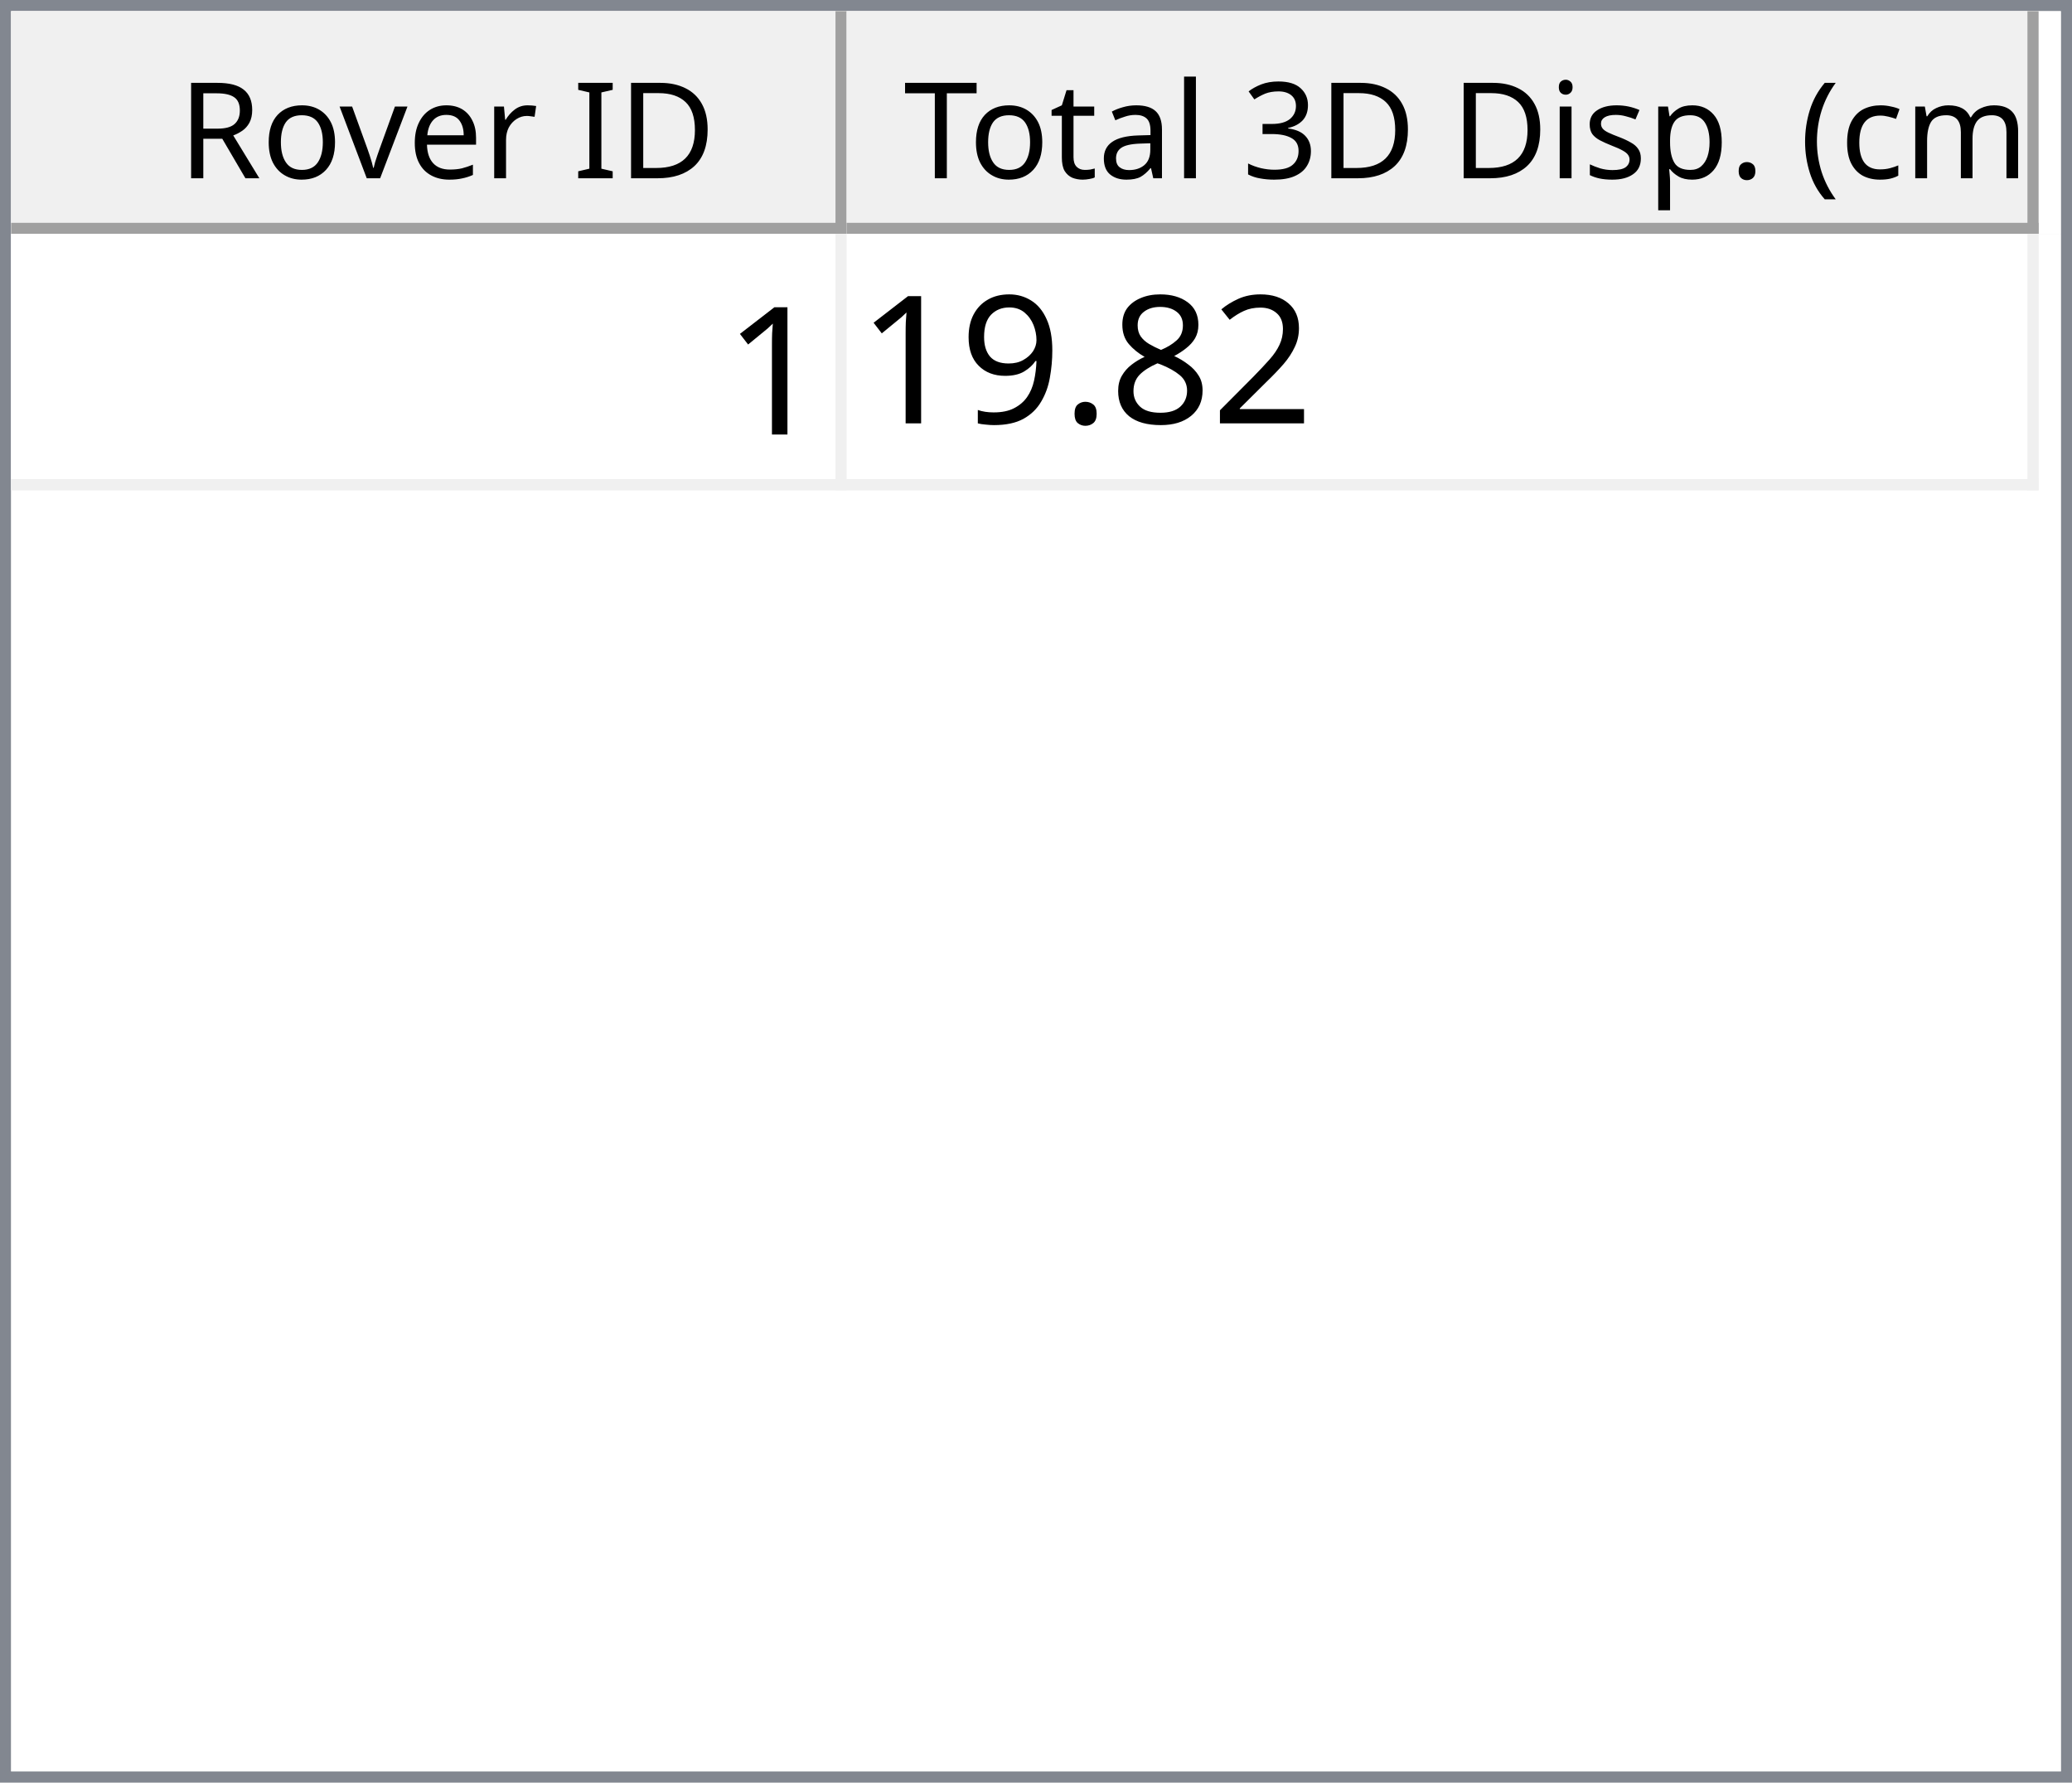
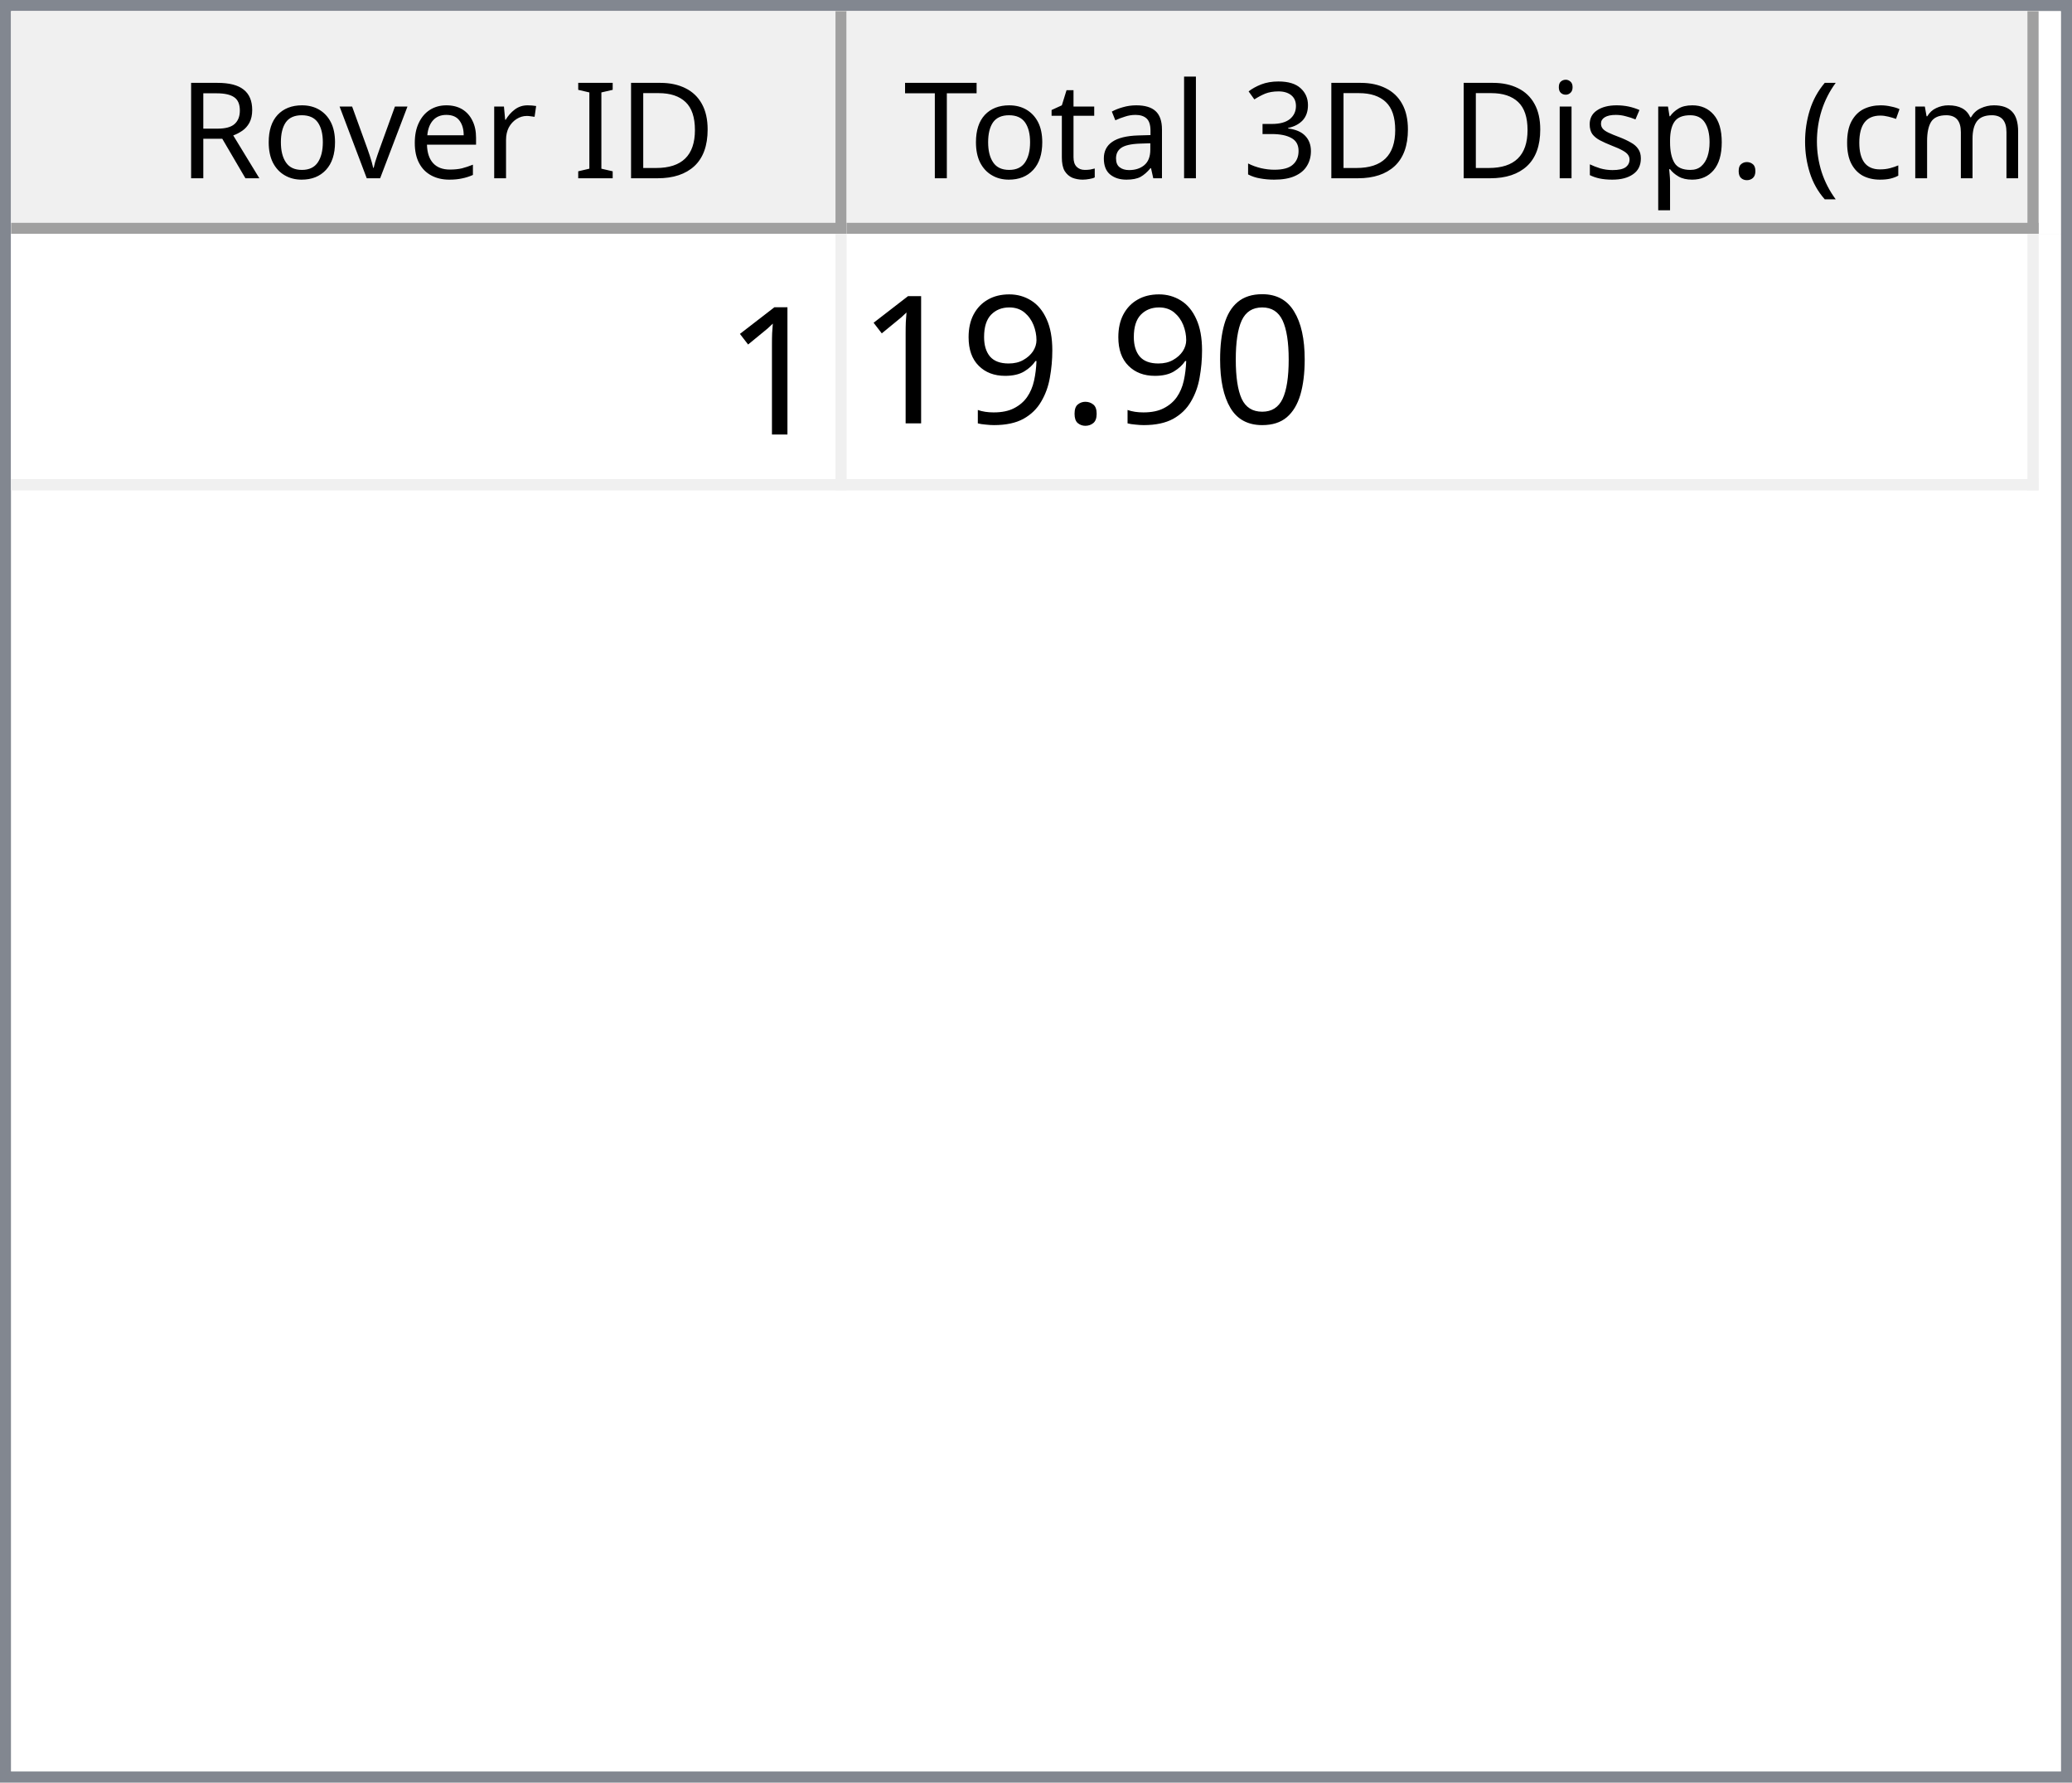
<svg xmlns="http://www.w3.org/2000/svg" style="fill-opacity:1; color-rendering:auto; color-interpolation:auto; text-rendering:auto; stroke:black; stroke-linecap:square; stroke-miterlimit:10; shape-rendering:auto; stroke-opacity:1; fill:black; stroke-dasharray:none; font-weight:normal; stroke-width:1; font-family:'Dialog'; font-style:normal; stroke-linejoin:miter; font-size:12px; stroke-dashoffset:0; image-rendering:auto;" width="186" height="160">
  <defs id="genericDefs" />
  <g>
    <defs id="defs1">
      <clipPath clipPathUnits="userSpaceOnUse" id="clipPath1">
        <path d="M0 0 L186 0 L186 160 L0 160 L0 0 Z" />
      </clipPath>
      <clipPath clipPathUnits="userSpaceOnUse" id="clipPath2">
        <path d="M0 0 L0 160 L186 160 L186 0 Z" />
      </clipPath>
      <clipPath clipPathUnits="userSpaceOnUse" id="clipPath3">
        <path d="M0 0 L0 20 L184 20 L184 0 Z" />
      </clipPath>
      <clipPath clipPathUnits="userSpaceOnUse" id="clipPath4">
        <path d="M0 0 L0 20 L75 20 L75 0 Z" />
      </clipPath>
      <clipPath clipPathUnits="userSpaceOnUse" id="clipPath5">
        <path d="M1 1 L1 19 L74 19 L74 1 Z" />
      </clipPath>
      <clipPath clipPathUnits="userSpaceOnUse" id="clipPath6">
        <path d="M0 0 L0 18 L73 18 L73 0 Z" />
      </clipPath>
      <clipPath clipPathUnits="userSpaceOnUse" id="clipPath7">
        <path d="M-0.5 -0.5 L-0.5 19.5 L74.5 19.5 L74.5 -0.5 Z" />
      </clipPath>
      <clipPath clipPathUnits="userSpaceOnUse" id="clipPath8">
        <path d="M0 0 L0 20 L107 20 L107 0 Z" />
      </clipPath>
      <clipPath clipPathUnits="userSpaceOnUse" id="clipPath9">
        <path d="M1 1 L1 19 L106 19 L106 1 Z" />
      </clipPath>
      <clipPath clipPathUnits="userSpaceOnUse" id="clipPath10">
        <path d="M0 0 L0 18 L105 18 L105 0 Z" />
      </clipPath>
      <clipPath clipPathUnits="userSpaceOnUse" id="clipPath11">
        <path d="M-0.5 -0.5 L-0.5 19.5 L106.5 19.5 L106.5 -0.5 Z" />
      </clipPath>
      <clipPath clipPathUnits="userSpaceOnUse" id="clipPath12">
        <path d="M0 0 L0 138 L184 138 L184 0 Z" />
      </clipPath>
      <clipPath clipPathUnits="userSpaceOnUse" id="clipPath13">
        <path d="M0 0 L0 23 L182 23 L182 0 Z" />
      </clipPath>
      <clipPath clipPathUnits="userSpaceOnUse" id="clipPath14">
        <path d="M-0.5 -0.5 L-0.5 22.5 L181.5 22.5 L181.5 -0.5 Z" />
      </clipPath>
      <clipPath clipPathUnits="userSpaceOnUse" id="clipPath15">
        <path d="M0 0 L0 22 L74 22 L74 0 Z" />
      </clipPath>
      <clipPath clipPathUnits="userSpaceOnUse" id="clipPath16">
        <path d="M0 0 L0 22 L106 22 L106 0 Z" />
      </clipPath>
      <font horiz-adv-x="64.551" id="font1">
        <font-face ascent="107.91" descent="25.098" units-per-em="100" style="font-style:normal; font-family:Segoe UI; font-weight:normal;" />
        <missing-glyph horiz-adv-x="64.551" d="M8.109 0 L8.109 68.266 L56.453 68.266 L56.453 0 L8.109 0 ZM15.328 7.234 L49.219 7.234 L49.219 61.031 L15.328 61.031 L15.328 7.234 Z" />
        <glyph unicode="D" horiz-adv-x="70.117" d="M9.188 0 L9.188 70.016 L28.516 70.016 Q65.531 70.016 65.531 35.891 Q65.531 19.672 55.25 9.836 Q44.969 0 27.734 0 L9.188 0 ZM17.391 62.594 L17.391 7.422 L27.828 7.422 Q41.609 7.422 49.273 14.797 Q56.938 22.172 56.938 35.688 Q56.938 62.594 28.328 62.594 L17.391 62.594 Z" />
        <glyph unicode="I" horiz-adv-x="26.611" d="M17.391 0 L9.188 0 L9.188 70.016 L17.391 70.016 L17.391 0 Z" />
        <glyph unicode=" " horiz-adv-x="27.393" d="" />
        <glyph unicode="r" horiz-adv-x="34.766" d="M34.188 41.891 Q32.078 43.5 28.125 43.5 Q23 43.5 19.555 38.672 Q16.109 33.844 16.109 25.484 L16.109 0 L8.109 0 L8.109 50 L16.109 50 L16.109 39.703 L16.312 39.703 Q18.016 44.969 21.531 47.922 Q25.047 50.875 29.391 50.875 Q32.516 50.875 34.188 50.203 L34.188 41.891 Z" />
        <glyph unicode="e" horiz-adv-x="52.295" d="M48.297 23 L12.984 23 Q13.188 14.656 17.484 10.109 Q21.781 5.562 29.297 5.562 Q37.75 5.562 44.828 11.141 L44.828 3.609 Q38.234 -1.172 27.391 -1.172 Q16.797 -1.172 10.742 5.641 Q4.688 12.453 4.688 24.812 Q4.688 36.469 11.305 43.82 Q17.922 51.172 27.734 51.172 Q37.547 51.172 42.922 44.828 Q48.297 38.484 48.297 27.203 L48.297 23 ZM40.094 29.781 Q40.047 36.719 36.75 40.578 Q33.453 44.438 27.594 44.438 Q21.922 44.438 17.969 40.383 Q14.016 36.328 13.094 29.781 L40.094 29.781 Z" />
        <glyph unicode="v" horiz-adv-x="47.9" d="M47.406 50 L27.484 0 L19.625 0 L0.688 50 L9.469 50 L22.172 13.672 Q23.578 9.672 23.922 6.688 L24.125 6.688 Q24.609 10.453 25.688 13.484 L38.969 50 L47.406 50 Z" />
        <glyph unicode="o" horiz-adv-x="58.594" d="M29 -1.172 Q17.922 -1.172 11.305 5.836 Q4.688 12.844 4.688 24.422 Q4.688 37.016 11.57 44.094 Q18.453 51.172 30.172 51.172 Q41.359 51.172 47.633 44.289 Q53.906 37.406 53.906 25.203 Q53.906 13.234 47.141 6.031 Q40.375 -1.172 29 -1.172 ZM29.594 44.438 Q21.875 44.438 17.383 39.188 Q12.891 33.938 12.891 24.703 Q12.891 15.828 17.43 10.695 Q21.969 5.562 29.594 5.562 Q37.359 5.562 41.531 10.594 Q45.703 15.625 45.703 24.906 Q45.703 34.281 41.531 39.359 Q37.359 44.438 29.594 44.438 Z" />
        <glyph unicode="R" horiz-adv-x="59.814" d="M59.375 0 L49.609 0 L37.891 19.625 Q36.281 22.359 34.766 24.289 Q33.25 26.219 31.664 27.438 Q30.078 28.656 28.25 29.219 Q26.422 29.781 24.125 29.781 L17.391 29.781 L17.391 0 L9.188 0 L9.188 70.016 L30.078 70.016 Q34.672 70.016 38.555 68.867 Q42.438 67.719 45.289 65.375 Q48.141 63.031 49.758 59.547 Q51.375 56.062 51.375 51.375 Q51.375 47.703 50.273 44.656 Q49.172 41.609 47.148 39.211 Q45.125 36.812 42.266 35.133 Q39.406 33.453 35.844 32.516 L35.844 32.328 Q37.594 31.547 38.891 30.547 Q40.188 29.547 41.359 28.18 Q42.531 26.812 43.68 25.078 Q44.828 23.344 46.234 21.047 L59.375 0 ZM17.391 62.594 L17.391 37.203 L28.516 37.203 Q31.594 37.203 34.203 38.133 Q36.812 39.062 38.719 40.797 Q40.625 42.531 41.703 45.047 Q42.781 47.562 42.781 50.688 Q42.781 56.297 39.141 59.445 Q35.5 62.594 28.609 62.594 L17.391 62.594 Z" />
        <glyph unicode=")" horiz-adv-x="30.176" d="M8.297 -15.922 L1.172 -15.922 Q16.406 2.344 16.406 26.812 Q16.406 51.469 1.078 70.016 L8.297 70.016 Q23.531 52.156 23.531 26.703 Q23.531 1.375 8.297 -15.922 Z" />
        <glyph unicode="m" horiz-adv-x="86.133" d="M79.109 0 L71.094 0 L71.094 28.719 Q71.094 37.016 68.531 40.727 Q65.969 44.438 59.906 44.438 Q54.781 44.438 51.195 39.75 Q47.609 35.062 47.609 28.516 L47.609 0 L39.594 0 L39.594 29.688 Q39.594 44.438 28.219 44.438 Q22.953 44.438 19.531 40.016 Q16.109 35.594 16.109 28.516 L16.109 0 L8.109 0 L8.109 50 L16.109 50 L16.109 42.094 L16.312 42.094 Q21.625 51.172 31.844 51.172 Q36.969 51.172 40.773 48.312 Q44.578 45.453 46 40.828 Q51.562 51.172 62.594 51.172 Q79.109 51.172 79.109 30.812 L79.109 0 Z" />
        <glyph unicode="c" horiz-adv-x="46.191" d="M42.188 2.297 Q36.422 -1.172 28.516 -1.172 Q17.828 -1.172 11.258 5.789 Q4.688 12.75 4.688 23.828 Q4.688 36.188 11.766 43.68 Q18.844 51.172 30.672 51.172 Q37.25 51.172 42.281 48.734 L42.281 40.531 Q36.719 44.438 30.375 44.438 Q22.703 44.438 17.797 38.945 Q12.891 33.453 12.891 24.516 Q12.891 15.719 17.508 10.641 Q22.125 5.562 29.891 5.562 Q36.422 5.562 42.188 9.906 L42.188 2.297 Z" />
        <glyph unicode="(" horiz-adv-x="30.176" d="M29.109 -15.922 L21.969 -15.922 Q6.844 1.375 6.844 26.703 Q6.844 52.156 21.969 70.016 L29.203 70.016 Q13.875 51.469 13.875 26.812 Q13.875 2.344 29.109 -15.922 Z" />
        <glyph unicode="." horiz-adv-x="21.68" d="M10.891 -1.078 Q8.641 -1.078 7.055 0.539 Q5.469 2.156 5.469 4.391 Q5.469 6.641 7.055 8.273 Q8.641 9.906 10.891 9.906 Q13.188 9.906 14.797 8.273 Q16.406 6.641 16.406 4.391 Q16.406 2.156 14.797 0.539 Q13.188 -1.078 10.891 -1.078 Z" />
        <glyph unicode="p" horiz-adv-x="58.789" d="M16.312 7.234 L16.109 7.234 L16.109 -23 L8.109 -23 L8.109 50 L16.109 50 L16.109 41.219 L16.312 41.219 Q22.219 51.172 33.594 51.172 Q43.266 51.172 48.688 44.461 Q54.109 37.75 54.109 26.469 Q54.109 13.922 48 6.375 Q41.891 -1.172 31.297 -1.172 Q21.578 -1.172 16.312 7.234 ZM16.109 27.391 L16.109 20.406 Q16.109 14.203 20.141 9.883 Q24.172 5.562 30.375 5.562 Q37.641 5.562 41.773 11.133 Q45.906 16.703 45.906 26.609 Q45.906 34.969 42.047 39.703 Q38.188 44.438 31.594 44.438 Q24.609 44.438 20.359 39.578 Q16.109 34.719 16.109 27.391 Z" />
        <glyph unicode="s" horiz-adv-x="42.432" d="M5.078 1.812 L5.078 10.406 Q11.625 5.562 19.484 5.562 Q30.031 5.562 30.031 12.594 Q30.031 14.594 29.125 15.992 Q28.219 17.391 26.68 18.461 Q25.141 19.531 23.07 20.383 Q21 21.234 18.609 22.172 Q15.281 23.484 12.766 24.828 Q10.25 26.172 8.57 27.859 Q6.891 29.547 6.031 31.695 Q5.172 33.844 5.172 36.719 Q5.172 40.234 6.789 42.945 Q8.406 45.656 11.086 47.484 Q13.766 49.312 17.211 50.242 Q20.656 51.172 24.312 51.172 Q30.812 51.172 35.938 48.922 L35.938 40.828 Q30.422 44.438 23.25 44.438 Q21 44.438 19.195 43.922 Q17.391 43.406 16.094 42.477 Q14.797 41.547 14.086 40.258 Q13.375 38.969 13.375 37.406 Q13.375 35.453 14.086 34.133 Q14.797 32.812 16.164 31.789 Q17.531 30.766 19.484 29.938 Q21.438 29.109 23.922 28.125 Q27.25 26.859 29.883 25.516 Q32.516 24.172 34.375 22.484 Q36.234 20.797 37.234 18.602 Q38.234 16.406 38.234 13.375 Q38.234 9.672 36.602 6.938 Q34.969 4.203 32.234 2.398 Q29.5 0.594 25.93 -0.289 Q22.359 -1.172 18.453 -1.172 Q10.75 -1.172 5.078 1.812 Z" />
        <glyph unicode="i" horiz-adv-x="24.219" d="M12.203 62.703 Q10.062 62.703 8.547 64.164 Q7.031 65.625 7.031 67.875 Q7.031 70.125 8.547 71.609 Q10.062 73.094 12.203 73.094 Q14.406 73.094 15.945 71.609 Q17.484 70.125 17.484 67.875 Q17.484 65.719 15.945 64.211 Q14.406 62.703 12.203 62.703 ZM16.109 0 L8.109 0 L8.109 50 L16.109 50 L16.109 0 Z" />
        <glyph unicode="3" horiz-adv-x="53.906" d="M46.531 19.828 Q46.531 15.094 44.75 11.211 Q42.969 7.328 39.719 4.57 Q36.469 1.812 31.93 0.297 Q27.391 -1.219 21.922 -1.219 Q11.922 -1.219 6 2.594 L6 11.188 Q13.094 5.609 22.219 5.609 Q25.875 5.609 28.828 6.539 Q31.781 7.469 33.906 9.227 Q36.031 10.984 37.18 13.477 Q38.328 15.969 38.328 19.094 Q38.328 32.812 18.797 32.812 L12.984 32.812 L12.984 39.594 L18.5 39.594 Q35.797 39.594 35.797 52.484 Q35.797 64.406 22.609 64.406 Q15.188 64.406 8.688 59.422 L8.688 67.188 Q15.375 71.188 24.609 71.188 Q29 71.188 32.57 69.969 Q36.141 68.75 38.68 66.555 Q41.219 64.359 42.609 61.281 Q44 58.203 44 54.5 Q44 40.672 30.031 36.719 L30.031 36.531 Q33.594 36.141 36.625 34.797 Q39.656 33.453 41.852 31.305 Q44.047 29.156 45.289 26.25 Q46.531 23.344 46.531 19.828 Z" />
        <glyph unicode="l" horiz-adv-x="24.219" d="M16.109 0 L8.109 0 L8.109 74.031 L16.109 74.031 L16.109 0 Z" />
        <glyph unicode="a" horiz-adv-x="50.879" d="M43.891 0 L35.891 0 L35.891 7.812 L35.688 7.812 Q30.469 -1.172 20.312 -1.172 Q12.844 -1.172 8.617 2.781 Q4.391 6.734 4.391 13.281 Q4.391 27.297 20.906 29.594 L35.891 31.688 Q35.891 44.438 25.594 44.438 Q16.547 44.438 9.281 38.281 L9.281 46.484 Q16.656 51.172 26.266 51.172 Q43.891 51.172 43.891 32.516 L43.891 0 ZM35.891 25.297 L23.828 23.641 Q18.266 22.859 15.43 20.875 Q12.594 18.891 12.594 13.875 Q12.594 10.203 15.211 7.883 Q17.828 5.562 22.172 5.562 Q28.125 5.562 32.008 9.742 Q35.891 13.922 35.891 20.312 L35.891 25.297 Z" />
        <glyph unicode="t" horiz-adv-x="33.887" d="M31.297 0.484 Q28.469 -1.078 23.828 -1.078 Q10.688 -1.078 10.688 13.578 L10.688 43.172 L2.094 43.172 L2.094 50 L10.688 50 L10.688 62.203 L18.703 64.797 L18.703 50 L31.297 50 L31.297 43.172 L18.703 43.172 L18.703 14.984 Q18.703 9.969 20.414 7.82 Q22.125 5.672 26.078 5.672 Q29.109 5.672 31.297 7.328 L31.297 0.484 Z" />
        <glyph unicode="T" horiz-adv-x="52.393" d="M50.594 62.594 L30.375 62.594 L30.375 0 L22.172 0 L22.172 62.594 L2 62.594 L2 70.016 L50.594 70.016 L50.594 62.594 Z" />
      </font>
      <font horiz-adv-x="75.0" id="font2">
        <font-face ascent="100.537" descent="21.973" units-per-em="100" style="font-style:normal; font-family:sans-serif; font-weight:normal;" />
        <missing-glyph horiz-adv-x="75.0" d="M12.5 0 L12.5 62.5 L62.5 62.5 L62.5 0 L12.5 0 ZM14.062 1.562 L60.938 1.562 L60.938 60.938 L14.062 60.938 L14.062 1.562 Z" />
        <glyph unicode="1" horiz-adv-x="55.615" d="M37.25 0 L28.469 0 L28.469 56 Q25.297 52.984 20.141 49.953 Q14.984 46.922 10.891 45.406 L10.891 53.906 Q18.266 57.375 23.781 62.305 Q29.297 67.234 31.594 71.875 L37.25 71.875 L37.25 0 Z" />
-         <glyph unicode="2" horiz-adv-x="55.615" d="M50.344 8.453 L50.344 0 L3.031 0 Q2.938 3.172 4.047 6.109 Q5.859 10.938 9.836 15.625 Q13.812 20.312 21.344 26.469 Q33.016 36.031 37.117 41.625 Q41.219 47.219 41.219 52.203 Q41.219 57.422 37.477 61.008 Q33.734 64.594 27.734 64.594 Q21.391 64.594 17.578 60.789 Q13.766 56.984 13.719 50.25 L4.688 51.172 Q5.609 61.281 11.664 66.578 Q17.719 71.875 27.938 71.875 Q38.234 71.875 44.242 66.164 Q50.25 60.453 50.25 52 Q50.25 47.703 48.492 43.555 Q46.734 39.406 42.656 34.812 Q38.578 30.219 29.109 22.219 Q21.188 15.578 18.945 13.211 Q16.703 10.844 15.234 8.453 L50.344 8.453 Z" />
-         <glyph unicode="8" horiz-adv-x="55.615" d="M17.672 38.812 Q12.203 40.828 9.57 44.539 Q6.938 48.25 6.938 53.422 Q6.938 61.234 12.555 66.555 Q18.172 71.875 27.484 71.875 Q36.859 71.875 42.578 66.43 Q48.297 60.984 48.297 53.172 Q48.297 48.188 45.68 44.508 Q43.062 40.828 37.75 38.812 Q44.344 36.672 47.781 31.883 Q51.219 27.094 51.219 20.453 Q51.219 11.281 44.727 5.031 Q38.234 -1.219 27.641 -1.219 Q17.047 -1.219 10.547 5.055 Q4.047 11.328 4.047 20.703 Q4.047 27.688 7.594 32.398 Q11.141 37.109 17.672 38.812 ZM15.922 53.719 Q15.922 48.641 19.195 45.414 Q22.469 42.188 27.688 42.188 Q32.766 42.188 36.016 45.383 Q39.266 48.578 39.266 53.219 Q39.266 58.062 35.914 61.359 Q32.562 64.656 27.594 64.656 Q22.562 64.656 19.242 61.43 Q15.922 58.203 15.922 53.719 ZM13.094 20.656 Q13.094 16.891 14.875 13.375 Q16.656 9.859 20.172 7.93 Q23.688 6 27.734 6 Q34.031 6 38.133 10.055 Q42.234 14.109 42.234 20.359 Q42.234 26.703 38.016 30.859 Q33.797 35.016 27.438 35.016 Q21.234 35.016 17.164 30.914 Q13.094 26.812 13.094 20.656 Z" />
+         <glyph unicode="0" horiz-adv-x="55.615" d="M4.156 35.297 Q4.156 48 6.766 55.742 Q9.375 63.484 14.523 67.68 Q19.672 71.875 27.484 71.875 Q33.25 71.875 37.594 69.555 Q41.938 67.234 44.773 62.867 Q47.609 58.5 49.219 52.227 Q50.828 45.953 50.828 35.297 Q50.828 22.703 48.242 14.969 Q45.656 7.234 40.508 3.008 Q35.359 -1.219 27.484 -1.219 Q17.141 -1.219 11.234 6.203 Q4.156 15.141 4.156 35.297 ZM13.188 35.297 Q13.188 17.672 17.312 11.836 Q21.438 6 27.484 6 Q33.547 6 37.672 11.859 Q41.797 17.719 41.797 35.297 Q41.797 52.984 37.672 58.789 Q33.547 64.594 27.391 64.594 Q21.344 64.594 17.719 59.469 Q13.188 52.938 13.188 35.297 Z" />
        <glyph unicode="." horiz-adv-x="27.783" d="M9.078 0 L9.078 10.016 L19.094 10.016 L19.094 0 L9.078 0 Z" />
        <glyph unicode="9" horiz-adv-x="55.615" d="M5.469 16.547 L13.922 17.328 Q14.984 11.375 18.016 8.688 Q21.047 6 25.781 6 Q29.828 6 32.883 7.859 Q35.938 9.719 37.891 12.82 Q39.844 15.922 41.164 21.195 Q42.484 26.469 42.484 31.938 Q42.484 32.516 42.438 33.688 Q39.797 29.5 35.234 26.883 Q30.672 24.266 25.344 24.266 Q16.453 24.266 10.305 30.711 Q4.156 37.156 4.156 47.703 Q4.156 58.594 10.578 65.234 Q17 71.875 26.656 71.875 Q33.641 71.875 39.43 68.117 Q45.219 64.359 48.219 57.398 Q51.219 50.438 51.219 37.25 Q51.219 23.531 48.242 15.406 Q45.266 7.281 39.383 3.031 Q33.5 -1.219 25.594 -1.219 Q17.188 -1.219 11.867 3.445 Q6.547 8.109 5.469 16.547 ZM41.453 48.141 Q41.453 55.719 37.43 60.156 Q33.406 64.594 27.734 64.594 Q21.875 64.594 17.531 59.812 Q13.188 55.031 13.188 47.406 Q13.188 40.578 17.312 36.305 Q21.438 32.031 27.484 32.031 Q33.594 32.031 37.523 36.305 Q41.453 40.578 41.453 48.141 Z" />
      </font>
    </defs>
    <g style="fill:white; stroke:white;">
      <rect x="0" y="0" width="186" style="clip-path:url(#clipPath1); stroke:none;" height="160" />
    </g>
    <g style="fill:white; text-rendering:optimizeSpeed; color-rendering:optimizeSpeed; image-rendering:optimizeSpeed; shape-rendering:crispEdges; stroke:white; color-interpolation:sRGB;">
      <rect x="0" width="186" height="160" y="0" style="stroke:none;" />
      <path style="stroke:none;" d="M0 160 L186 160 L186 0 L0 0 Z" />
    </g>
    <g style="fill:rgb(240,240,240); font-family:'Segoe UI'; stroke:rgb(240,240,240);">
      <rect x="0" y="0" width="186" style="clip-path:url(#clipPath2); stroke:none;" height="160" />
    </g>
    <g style="fill:rgb(130,135,144); font-family:'Segoe UI'; stroke:rgb(130,135,144);">
      <path d="M0 0 L186 0 L186 160 L0 160 L0 0 ZM1 1 L185 1 L185 159 L1 159 L1 1 Z" style="fill-rule:evenodd; clip-path:url(#clipPath2); stroke:none;" />
    </g>
    <g style="fill:white; font-family:'Segoe UI'; stroke:white;" transform="translate(1,1)">
      <rect x="0" y="0" width="184" style="clip-path:url(#clipPath3); stroke:none;" height="20" />
    </g>
    <g style="fill:rgb(240,240,240); font-family:'Segoe UI'; stroke:rgb(240,240,240);" transform="translate(1,1)">
      <rect x="0" y="0" width="75" style="clip-path:url(#clipPath4); stroke:none;" height="20" />
    </g>
    <g style="font-family:'Segoe UI';" transform="translate(2,2)">
      <text x="14" xml:space="preserve" y="14" style="clip-path:url(#clipPath6); stroke:none;">Rover ID</text>
    </g>
    <g style="fill:rgb(160,160,160); font-family:'Segoe UI'; stroke:rgb(160,160,160); stroke-linejoin:bevel;" transform="translate(1.5,1.5)">
      <line x1="74" x2="74" y1="0" style="fill:none; clip-path:url(#clipPath7);" y2="19" />
    </g>
    <g style="fill:rgb(160,160,160); font-family:'Segoe UI'; stroke:rgb(160,160,160); stroke-linejoin:bevel;" transform="matrix(1,0,0,1,1,1) translate(0.5,0.5)">
      <line x1="0" x2="74" y1="19" style="fill:none; clip-path:url(#clipPath7);" y2="19" />
    </g>
    <g style="fill:rgb(240,240,240); font-family:'Segoe UI'; stroke:rgb(240,240,240);" transform="translate(76,1)">
      <rect x="0" y="0" width="107" style="clip-path:url(#clipPath8); stroke:none;" height="20" />
    </g>
    <g style="font-family:'Segoe UI';" transform="translate(77,2)">
      <text x="1" xml:space="preserve" y="14" style="clip-path:url(#clipPath10); stroke:none;"> Total 3D Disp. (cm)</text>
    </g>
    <g style="fill:rgb(160,160,160); font-family:'Segoe UI'; stroke:rgb(160,160,160); stroke-linejoin:bevel;" transform="translate(76.5,1.5)">
      <line x1="106" x2="106" y1="0" style="fill:none; clip-path:url(#clipPath11);" y2="19" />
    </g>
    <g style="fill:rgb(160,160,160); font-family:'Segoe UI'; stroke:rgb(160,160,160); stroke-linejoin:bevel;" transform="matrix(1,0,0,1,76,1) translate(0.5,0.5)">
      <line x1="0" x2="106" y1="19" style="fill:none; clip-path:url(#clipPath11);" y2="19" />
    </g>
    <g style="fill:white; font-family:'Segoe UI'; stroke:white;" transform="translate(1,21)">
      <rect x="0" y="0" width="184" style="clip-path:url(#clipPath12); stroke:none;" height="138" />
    </g>
    <g style="fill:rgb(240,240,240); font-size:16px; font-family:sans-serif; stroke:rgb(240,240,240);" transform="translate(1,21)">
      <rect x="0" y="0" width="182" style="clip-path:url(#clipPath13); stroke:none;" height="23" />
      <line transform="translate(0.5,0.5)" x1="0" x2="181" y1="22" style="clip-path:url(#clipPath14); fill:none; stroke-linejoin:bevel;" y2="22" />
    </g>
    <g transform="matrix(1,0,0,1,1,21) translate(0.5,0.5)" style="fill:rgb(240,240,240); font-size:16px; font-family:sans-serif; stroke:rgb(240,240,240); stroke-linejoin:bevel;">
      <line x1="74" x2="74" y1="0" style="fill:none; clip-path:url(#clipPath14);" y2="22" />
    </g>
    <g transform="matrix(1,0,0,1,1,21) translate(0.5,0.5)" style="fill:rgb(240,240,240); font-size:16px; font-family:sans-serif; stroke:rgb(240,240,240); stroke-linejoin:bevel;">
      <line x1="181" x2="181" y1="0" style="fill:none; clip-path:url(#clipPath14);" y2="22" />
    </g>
    <g style="fill:white; font-size:16px; font-family:sans-serif; stroke:white;" transform="matrix(1,0,0,1,1,21)">
      <rect x="0" y="0" width="74" style="clip-path:url(#clipPath15); stroke:none;" height="22" />
      <text x="64" y="18" style="fill:black; clip-path:url(#clipPath15); stroke:none;" xml:space="preserve">1</text>
    </g>
    <g style="fill:white; font-size:16px; font-family:sans-serif; stroke:white;" transform="matrix(1,0,0,1,1,21) translate(75,0)">
      <rect x="0" y="0" width="106" style="clip-path:url(#clipPath16); stroke:none;" height="22" />
-       <text x="1" y="17" style="fill:black; clip-path:url(#clipPath16); stroke:none;" xml:space="preserve">19.82</text>
+       <text x="1" y="17" style="fill:black; clip-path:url(#clipPath16); stroke:none;" xml:space="preserve">19.90</text>
    </g>
  </g>
</svg>
